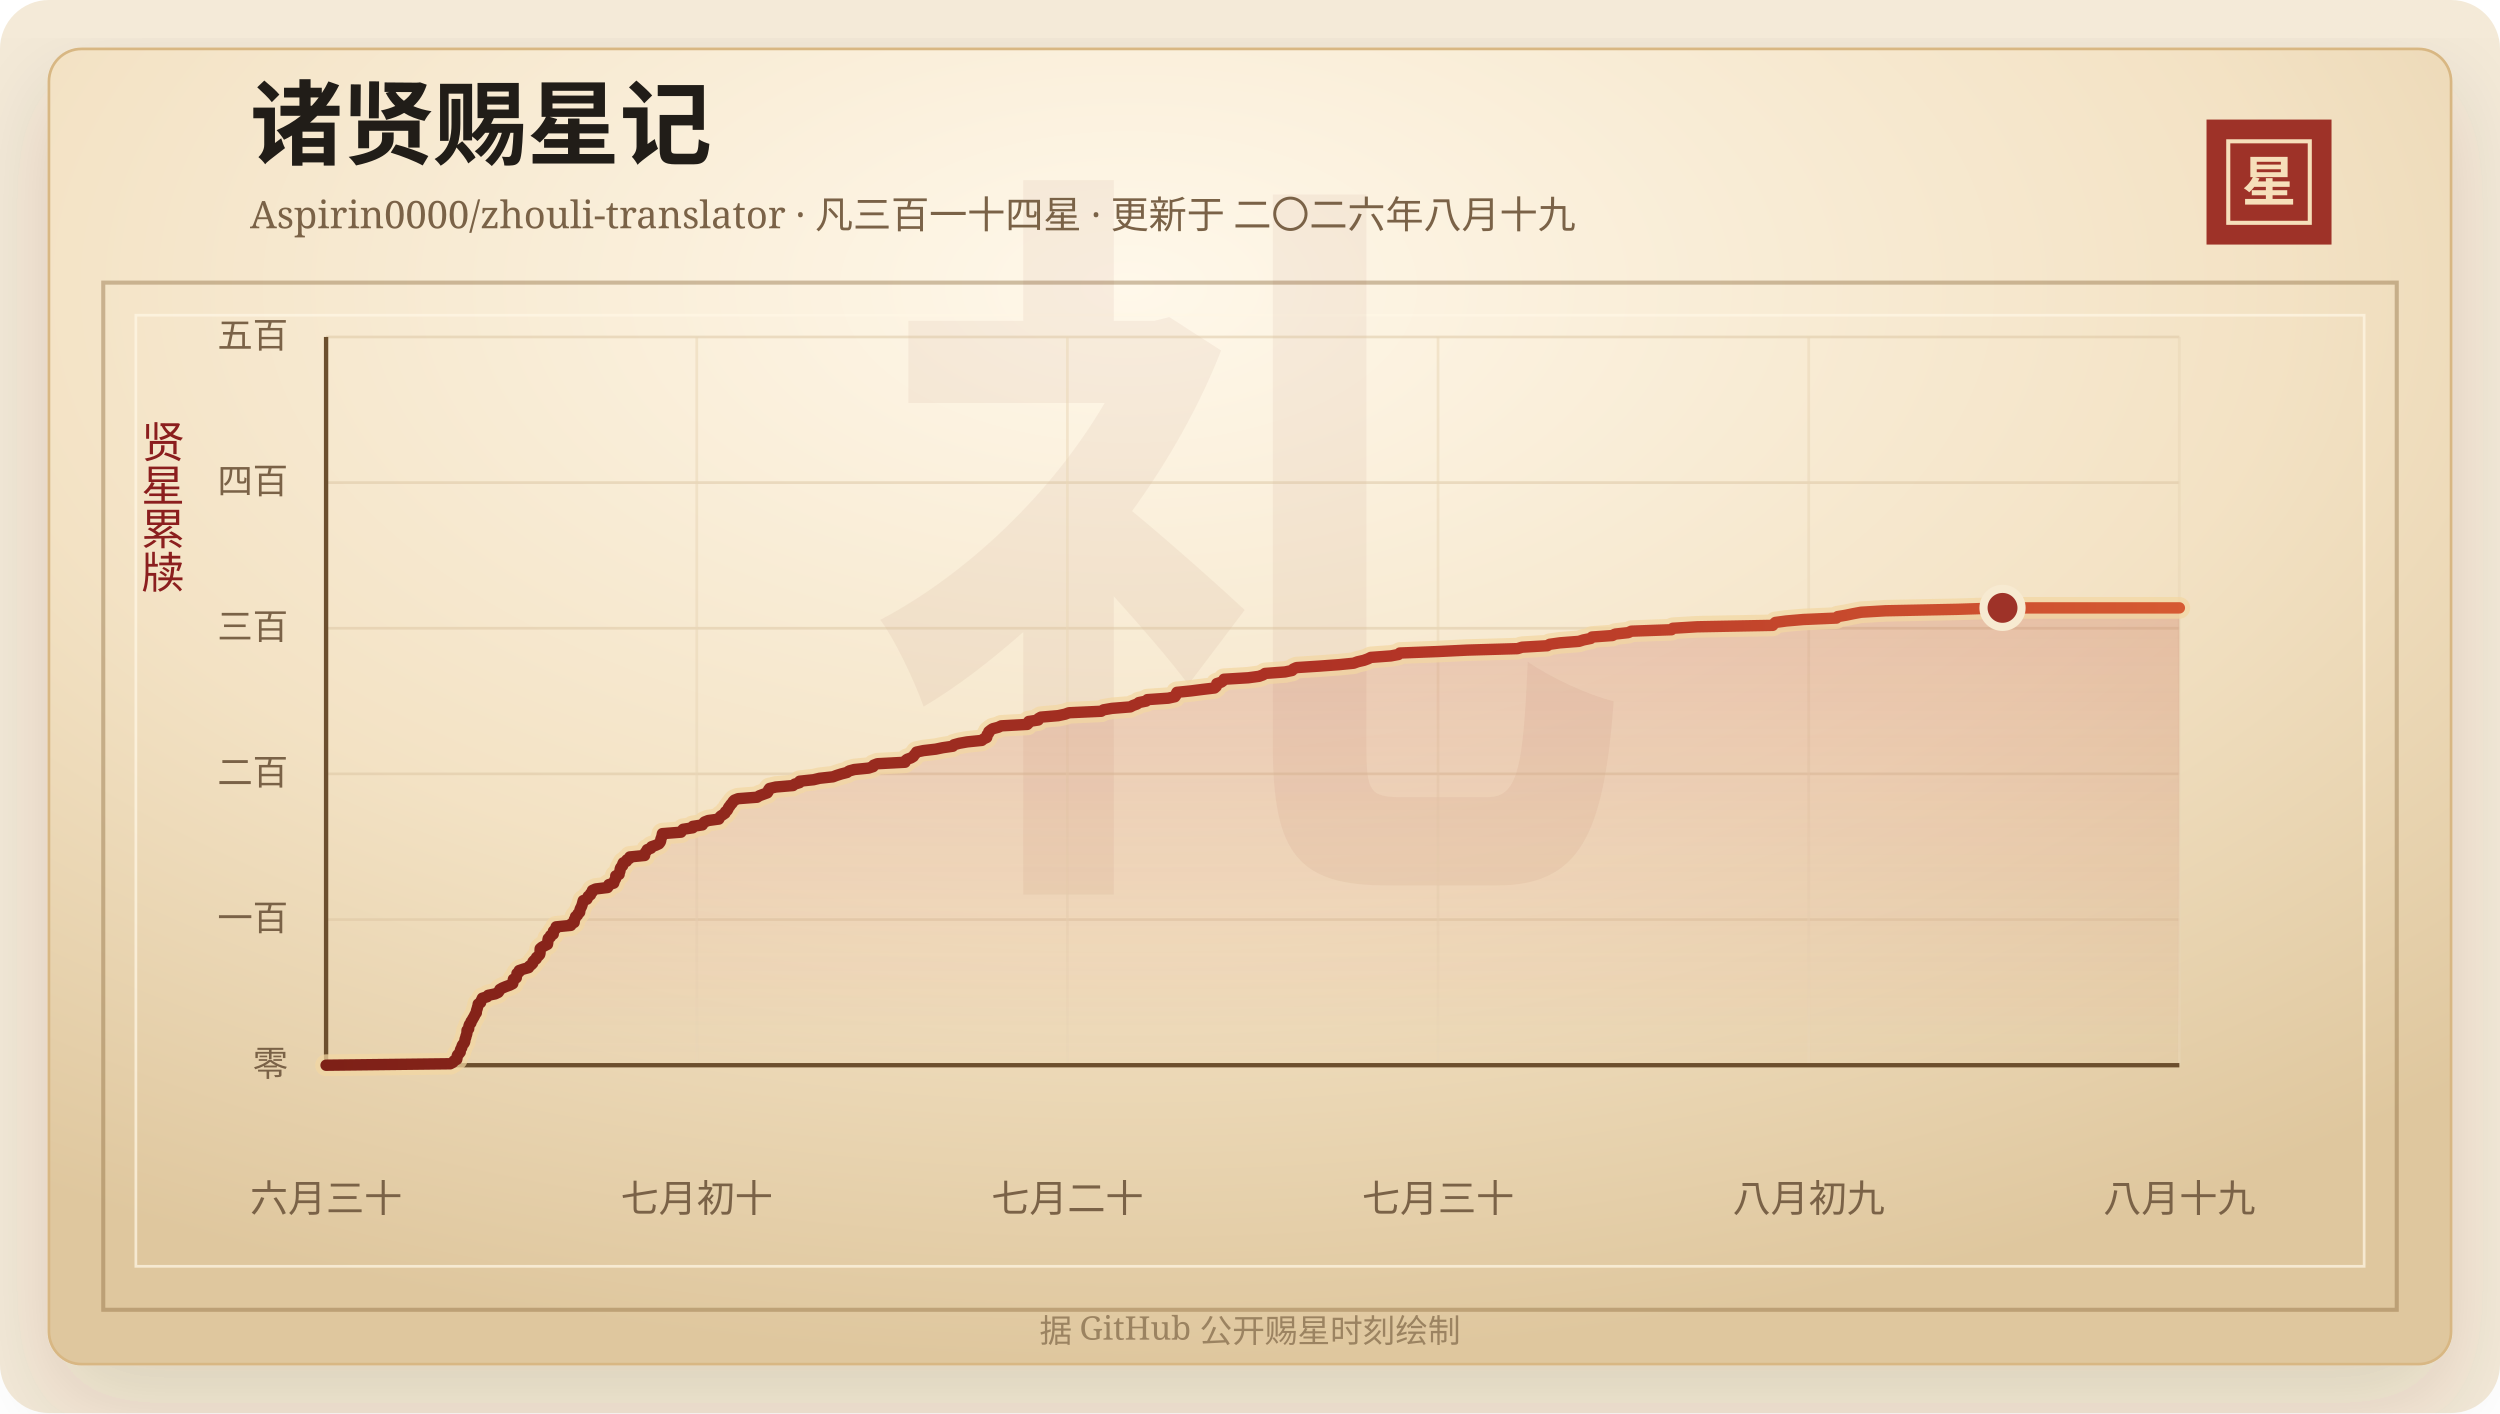
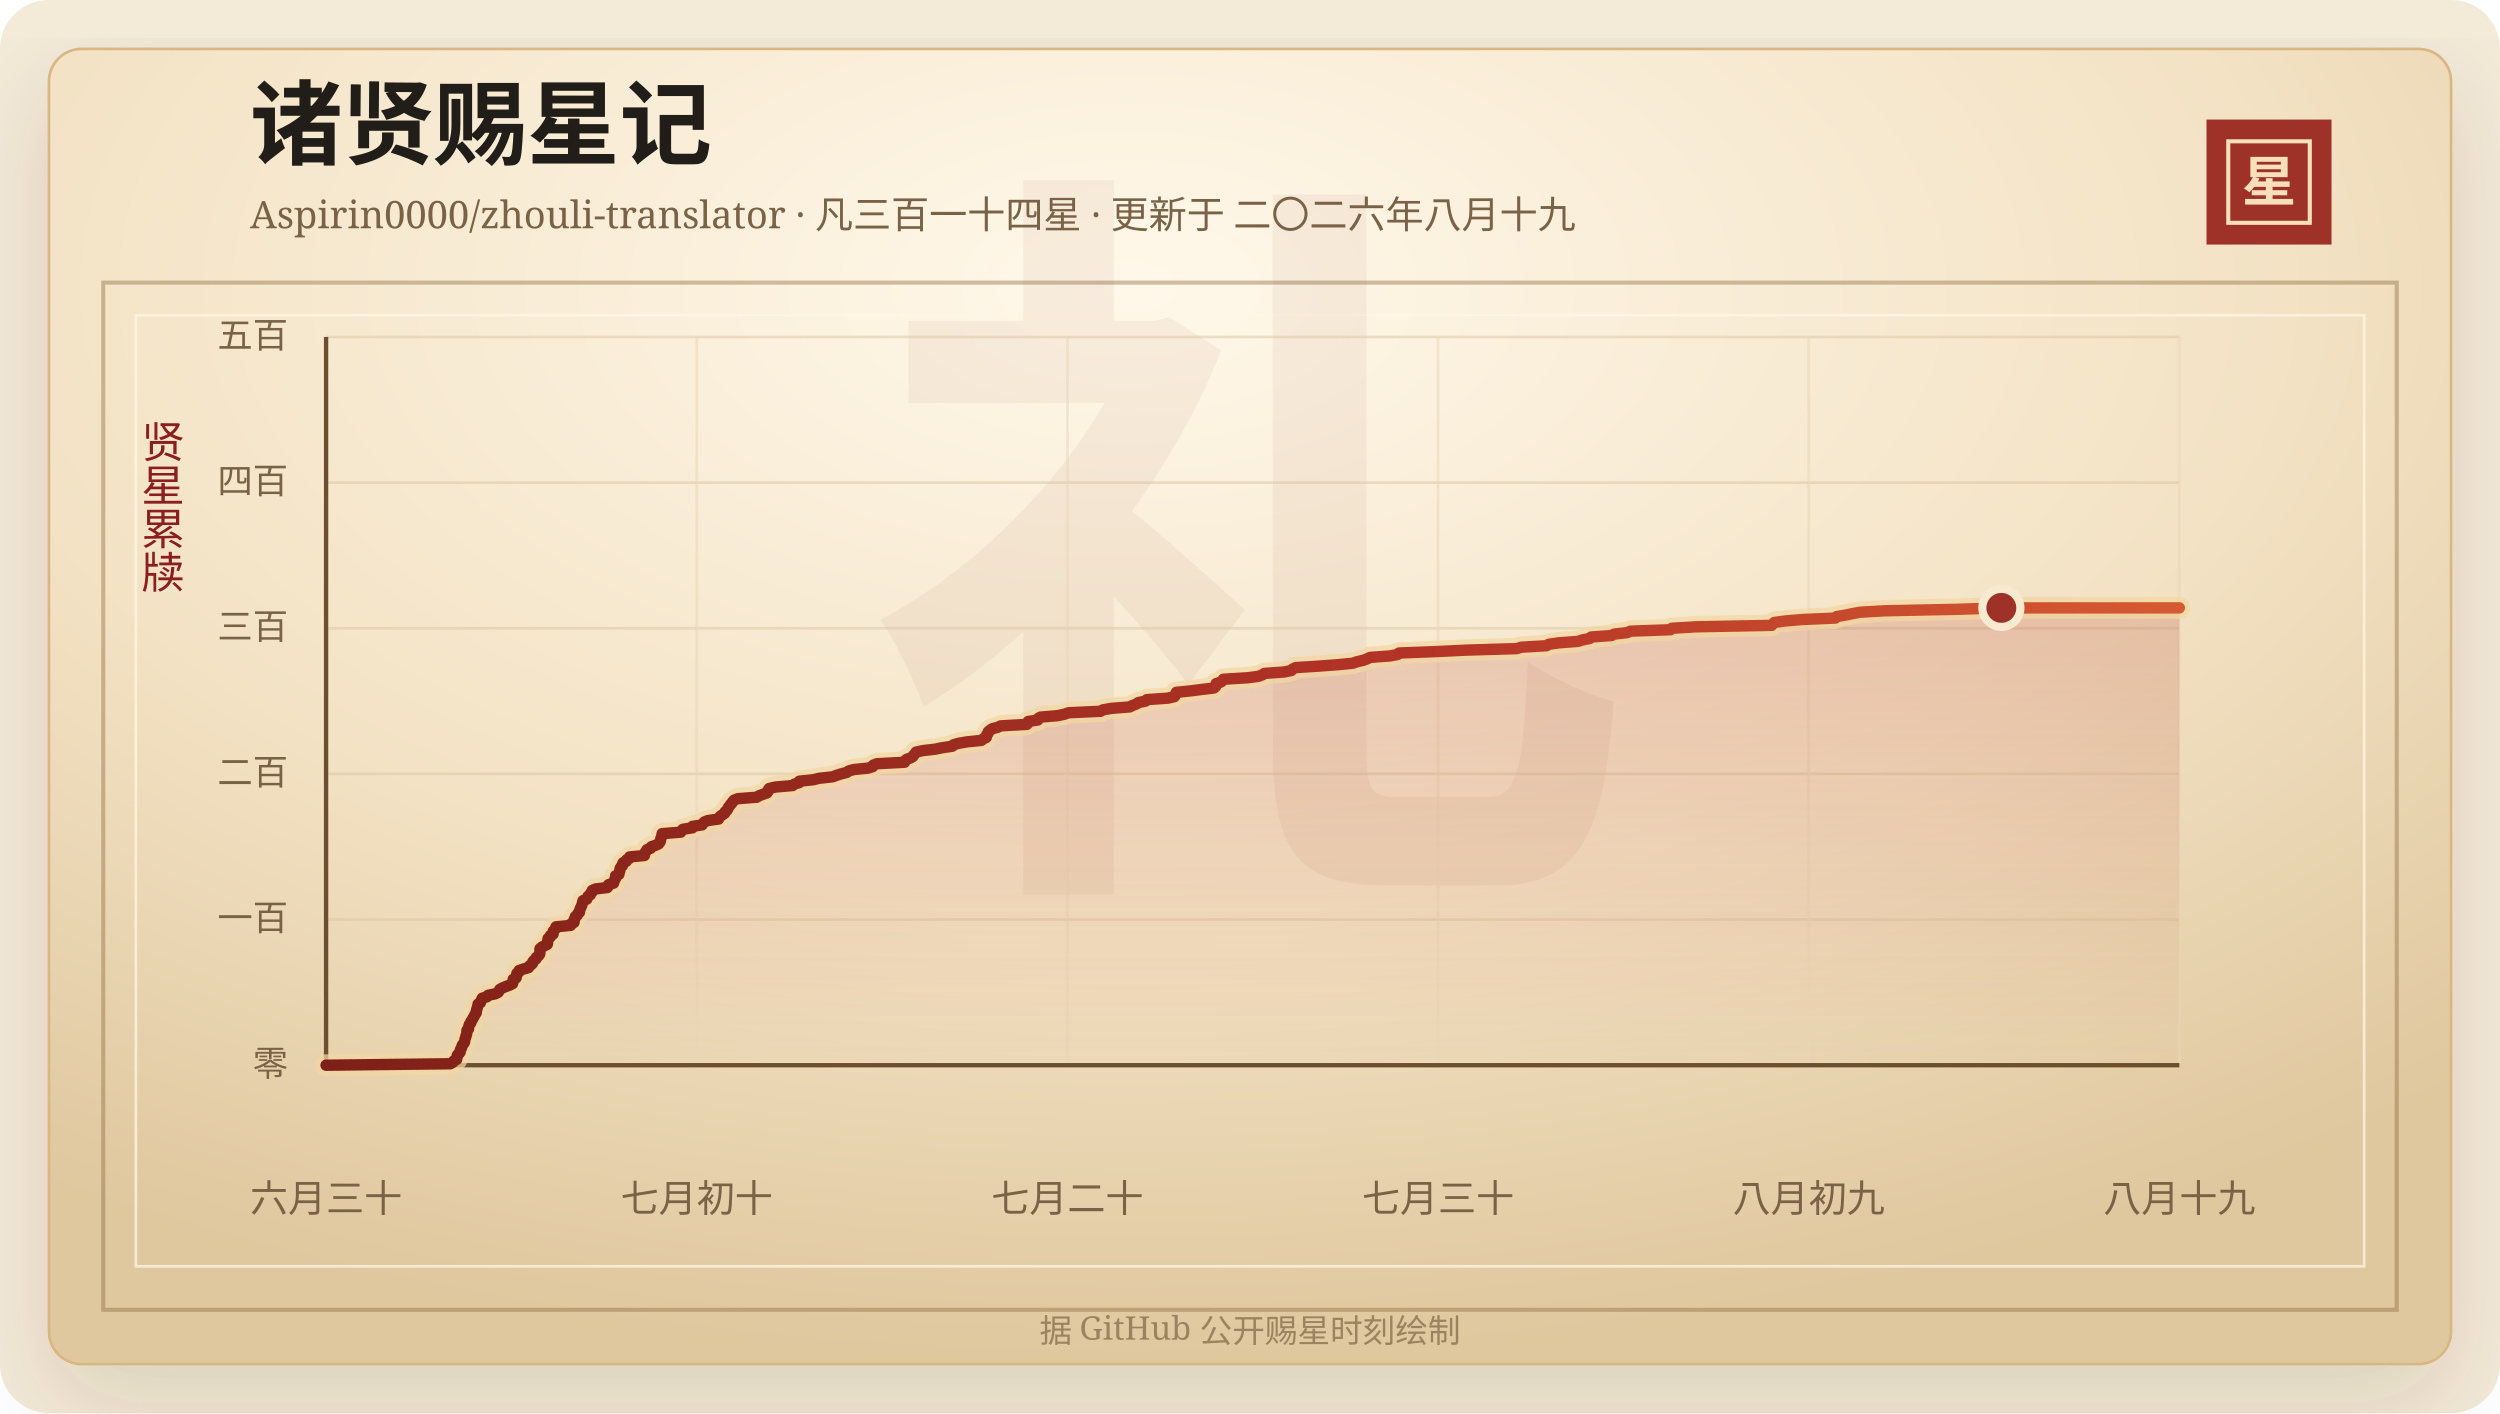
<svg xmlns="http://www.w3.org/2000/svg" width="920" height="520" viewBox="0 0 920 520" role="img" aria-labelledby="title desc">
  <defs>
    <linearGradient id="line" x1="0" x2="1" y1="0" y2="0">
      <stop offset="0%" stop-color="#7d2017" />
      <stop offset="58%" stop-color="#b33426" />
      <stop offset="100%" stop-color="#d65a32" />
    </linearGradient>
    <linearGradient id="area" x1="0" x2="0" y1="0" y2="1">
      <stop offset="0%" stop-color="#b33426" stop-opacity="0.2" />
      <stop offset="100%" stop-color="#b33426" stop-opacity="0" />
    </linearGradient>
    <radialGradient id="paper" cx="45%" cy="18%" r="82%">
      <stop offset="0%" stop-color="#fff8ea" />
      <stop offset="58%" stop-color="#f3e2c4" />
      <stop offset="100%" stop-color="#dfc79e" />
    </radialGradient>
    <filter id="shadow" x="-20%" y="-20%" width="140%" height="140%">
      <feDropShadow dx="0" dy="14" stdDeviation="18" flood-color="#3b2a20" flood-opacity="0.14" />
    </filter>
  </defs>
  <rect width="920" height="520" rx="18" fill="#f4ead8" />
  <rect x="18" y="18" width="884" height="484" rx="12" fill="url(#paper)" stroke="#d8b783" filter="url(#shadow)" />
  <rect x="38" y="104" width="844" height="378" fill="none" stroke="#8c6b3f" stroke-opacity="0.42" stroke-width="1.5" />
  <rect x="50" y="116" width="820" height="350" fill="none" stroke="#fff7e5" stroke-opacity="0.72" />
  <text x="460" y="304" text-anchor="middle" fill="#8c342a" fill-opacity="0.06" font-family="Songti SC, STSong, SimSun, serif" font-size="280" font-weight="700">礼</text>
  <text x="92" y="58" fill="#211d18" font-family="Songti SC, STSong, SimSun, serif" font-size="34" font-weight="700">诸贤赐星记</text>
  <text x="92" y="84" fill="#7a6247" font-family="Songti SC, STSong, SimSun, serif" font-size="14.0">Aspirin0000/zhouli-translator · 凡三百一十四星 · 更新于 二〇二六年八月十九</text>
  <rect x="812" y="44" width="46" height="46" fill="#9e3228" />
  <rect x="820" y="52" width="30" height="30" fill="none" stroke="#f6dfba" stroke-width="1.5" />
  <text x="835" y="74" text-anchor="middle" fill="#f6dfba" font-family="Songti SC, STSong, SimSun, serif" font-size="20" font-weight="700">星</text>
  <text x="60" y="166" text-anchor="middle" fill="#8b1e1e" font-family="Songti SC, STSong, SimSun, serif" font-size="16" writing-mode="vertical-rl">贤星累牍</text>
  <line x1="120" y1="392.00" x2="802" y2="392.00" stroke="#d9c29e" stroke-opacity="0.48" />
  <text x="106" y="396.00" text-anchor="end" fill="#7a6247" font-family="Songti SC, STSong, SimSun, serif" font-size="13">零</text>
  <line x1="120" y1="338.40" x2="802" y2="338.40" stroke="#d9c29e" stroke-opacity="0.48" />
  <text x="106" y="342.40" text-anchor="end" fill="#7a6247" font-family="Songti SC, STSong, SimSun, serif" font-size="13">一百</text>
  <line x1="120" y1="284.80" x2="802" y2="284.80" stroke="#d9c29e" stroke-opacity="0.48" />
  <text x="106" y="288.80" text-anchor="end" fill="#7a6247" font-family="Songti SC, STSong, SimSun, serif" font-size="13">二百</text>
  <line x1="120" y1="231.20" x2="802" y2="231.20" stroke="#d9c29e" stroke-opacity="0.48" />
  <text x="106" y="235.20" text-anchor="end" fill="#7a6247" font-family="Songti SC, STSong, SimSun, serif" font-size="13">三百</text>
  <line x1="120" y1="177.60" x2="802" y2="177.60" stroke="#d9c29e" stroke-opacity="0.48" />
  <text x="106" y="181.60" text-anchor="end" fill="#7a6247" font-family="Songti SC, STSong, SimSun, serif" font-size="13">四百</text>
  <line x1="120" y1="124.00" x2="802" y2="124.00" stroke="#d9c29e" stroke-opacity="0.48" />
  <text x="106" y="128.00" text-anchor="end" fill="#7a6247" font-family="Songti SC, STSong, SimSun, serif" font-size="13">五百</text>
  <line x1="120.00" y1="124" x2="120.00" y2="392" stroke="#ead6b7" stroke-opacity="0.54" />
  <text x="120.00" y="446" text-anchor="middle" fill="#7a6247" font-family="Songti SC, STSong, SimSun, serif" font-size="14">六月三十</text>
  <line x1="256.40" y1="124" x2="256.40" y2="392" stroke="#ead6b7" stroke-opacity="0.54" />
  <text x="256.40" y="446" text-anchor="middle" fill="#7a6247" font-family="Songti SC, STSong, SimSun, serif" font-size="14">七月初十</text>
  <line x1="392.80" y1="124" x2="392.80" y2="392" stroke="#ead6b7" stroke-opacity="0.54" />
  <text x="392.80" y="446" text-anchor="middle" fill="#7a6247" font-family="Songti SC, STSong, SimSun, serif" font-size="14">七月二十</text>
  <line x1="529.20" y1="124" x2="529.20" y2="392" stroke="#ead6b7" stroke-opacity="0.54" />
  <text x="529.20" y="446" text-anchor="middle" fill="#7a6247" font-family="Songti SC, STSong, SimSun, serif" font-size="14">七月三十</text>
  <line x1="665.60" y1="124" x2="665.60" y2="392" stroke="#ead6b7" stroke-opacity="0.54" />
  <text x="665.60" y="446" text-anchor="middle" fill="#7a6247" font-family="Songti SC, STSong, SimSun, serif" font-size="14">八月初九</text>
  <line x1="802.00" y1="124" x2="802.00" y2="392" stroke="#ead6b7" stroke-opacity="0.54" />
  <text x="802.00" y="446" text-anchor="middle" fill="#7a6247" font-family="Songti SC, STSong, SimSun, serif" font-size="14">八月十九</text>
  <line x1="120" y1="392" x2="802" y2="392" stroke="#6c4f2e" stroke-width="1.6" />
  <line x1="120" y1="124" x2="120" y2="392" stroke="#6c4f2e" stroke-width="1.6" />
-   <polygon points="120.00,392.00 120.00,392.00 165.70,391.46 166.71,390.93 167.07,390.39 168.08,389.86 168.19,389.32 168.20,388.78 168.38,388.25 168.95,387.71 169.36,387.18 169.38,386.64 169.54,386.10 169.91,385.57 170.00,385.03 170.23,384.50 170.74,383.96 171.01,383.42 171.08,382.89 171.16,382.35 171.39,381.82 171.49,381.28 171.70,380.74 171.82,380.21 171.85,379.67 171.88,379.14 172.47,378.60 172.50,378.06 172.58,377.53 172.78,376.99 173.28,376.46 173.35,375.92 173.76,375.38 174.02,374.85 174.36,374.31 174.63,373.78 174.89,373.24 175.29,372.70 175.30,372.17 175.44,371.63 175.63,371.10 175.75,370.56 175.94,370.02 175.98,369.49 176.86,368.95 176.99,368.42 177.27,367.88 177.51,367.34 179.27,366.81 179.65,366.27 182.23,365.74 183.35,365.20 183.72,364.66 183.95,364.13 184.87,363.59 186.14,363.06 187.63,362.52 188.68,361.98 188.80,361.45 188.85,360.91 188.92,360.38 189.99,359.84 190.03,359.30 190.21,358.77 190.25,358.23 191.02,357.70 191.06,357.16 192.64,356.62 194.53,356.09 194.78,355.55 195.53,355.02 196.04,354.48 196.13,353.94 196.60,353.41 197.33,352.87 197.43,352.34 198.13,351.80 198.60,351.26 198.73,350.73 198.75,350.19 198.75,349.66 198.79,349.12 199.40,348.58 200.41,348.05 201.47,347.51 201.56,346.98 201.61,346.44 201.64,345.90 201.76,345.37 202.55,344.83 202.59,344.30 203.59,343.76 203.60,343.22 203.65,342.69 204.16,342.15 204.63,341.62 204.66,341.08 210.06,340.54 210.19,340.01 211.28,339.47 211.35,338.94 211.37,338.40 211.71,337.86 211.80,337.33 212.51,336.79 212.69,336.26 213.31,335.72 213.38,335.18 213.47,334.65 213.72,334.11 214.00,333.58 214.19,333.04 214.35,332.50 214.48,331.97 214.63,331.43 215.98,330.90 216.26,330.36 216.47,329.82 217.30,329.29 217.39,328.75 217.96,328.22 218.01,327.68 219.21,327.14 223.58,326.61 223.97,326.07 224.05,325.54 225.85,325.00 226.00,324.46 226.19,323.93 226.54,323.39 226.59,322.86 226.60,322.32 227.83,321.78 227.86,321.25 228.10,320.71 228.19,320.18 228.26,319.64 228.55,319.10 229.12,318.57 229.13,318.03 229.38,317.50 230.55,316.96 230.69,316.42 231.67,315.89 231.79,315.35 237.21,314.82 237.23,314.28 237.47,313.74 237.92,313.21 238.18,312.67 239.56,312.14 239.77,311.60 241.33,311.06 242.47,310.53 242.90,309.99 243.13,309.46 243.17,308.92 243.36,308.38 243.57,307.85 243.66,307.31 243.77,306.78 250.60,306.24 250.93,305.70 251.40,305.17 254.92,304.63 254.94,304.10 258.46,303.56 258.79,303.02 259.28,302.49 260.65,301.95 264.52,301.42 264.73,300.88 265.21,300.34 266.02,299.81 266.81,299.27 266.96,298.74 267.63,298.20 267.92,297.66 268.13,297.13 268.60,296.59 268.92,296.06 269.48,295.52 269.75,294.98 270.27,294.45 271.65,293.91 278.60,293.38 279.45,292.84 280.90,292.30 282.37,291.77 282.72,291.23 282.81,290.70 283.20,290.16 285.51,289.62 291.81,289.09 292.47,288.55 294.22,288.02 294.29,287.48 299.40,286.94 301.60,286.41 306.52,285.87 307.91,285.34 309.62,284.80 311.73,284.26 312.43,283.73 314.34,283.19 319.63,282.66 321.31,282.12 321.51,281.58 322.89,281.05 333.04,280.51 333.14,279.98 333.78,279.44 335.26,278.90 336.11,278.37 336.45,277.83 336.95,277.30 337.28,276.76 339.81,276.22 344.36,275.69 346.94,275.15 350.62,274.62 351.04,274.08 352.98,273.54 355.96,273.01 361.30,272.47 361.93,271.94 363.10,271.40 363.24,270.86 363.29,270.33 363.82,269.79 363.87,269.26 364.54,268.72 365.31,268.18 367.34,267.65 368.49,267.11 378.03,266.58 378.57,266.04 378.57,265.50 382.07,264.97 382.15,264.43 383.05,263.90 389.44,263.36 391.95,262.82 393.39,262.29 405.23,261.75 406.09,261.22 409.19,260.68 415.95,260.14 416.95,259.61 418.46,259.07 419.11,258.54 421.78,258.00 422.24,257.46 429.92,256.93 432.37,256.39 432.73,255.86 432.84,255.32 433.11,254.78 438.28,254.25 442.50,253.71 446.94,253.18 447.57,252.64 447.77,252.10 447.78,251.57 449.43,251.03 450.13,250.50 450.42,249.96 459.36,249.42 463.31,248.89 464.80,248.35 465.55,247.82 472.88,247.28 475.48,246.74 475.91,246.21 477.12,245.67 485.40,245.14 492.69,244.60 498.15,244.06 499.61,243.53 501.94,242.99 503.38,242.46 504.47,241.92 511.82,241.38 514.63,240.85 515.14,240.31 528.92,239.78 539.96,239.24 558.47,238.70 560.10,238.17 569.38,237.63 570.27,237.10 574.07,236.56 581.04,236.02 582.70,235.49 585.38,234.95 585.86,234.42 593.33,233.88 594.38,233.34 599.19,232.81 600.34,232.27 615.10,231.74 615.60,231.20 624.59,230.66 652.35,230.13 652.78,229.59 653.35,229.06 657.36,228.52 663.63,227.98 675.80,227.45 676.27,226.91 679.40,226.38 681.98,225.84 684.91,225.30 693.85,224.77 720.33,224.23 736.93,223.70 802.00,223.70 802.00,392.00" fill="url(#area)" />
-   <polyline points="120.00,392.00 165.70,391.46 166.71,390.93 167.07,390.39 168.08,389.86 168.19,389.32 168.20,388.78 168.38,388.25 168.95,387.71 169.36,387.18 169.38,386.64 169.54,386.10 169.91,385.57 170.00,385.03 170.23,384.50 170.74,383.96 171.01,383.42 171.08,382.89 171.16,382.35 171.39,381.82 171.49,381.28 171.70,380.74 171.82,380.21 171.85,379.67 171.88,379.14 172.47,378.60 172.50,378.06 172.58,377.53 172.78,376.99 173.28,376.46 173.35,375.92 173.76,375.38 174.02,374.85 174.36,374.31 174.63,373.78 174.89,373.24 175.29,372.70 175.30,372.17 175.44,371.63 175.63,371.10 175.75,370.56 175.94,370.02 175.98,369.49 176.86,368.95 176.99,368.42 177.27,367.88 177.51,367.34 179.27,366.81 179.65,366.27 182.23,365.74 183.35,365.20 183.72,364.66 183.95,364.13 184.87,363.59 186.14,363.06 187.63,362.52 188.68,361.98 188.80,361.45 188.85,360.91 188.92,360.38 189.99,359.84 190.03,359.30 190.21,358.77 190.25,358.23 191.02,357.70 191.06,357.16 192.64,356.62 194.53,356.09 194.78,355.55 195.53,355.02 196.04,354.48 196.13,353.94 196.60,353.41 197.33,352.87 197.43,352.34 198.13,351.80 198.60,351.26 198.73,350.73 198.75,350.19 198.75,349.66 198.79,349.12 199.40,348.58 200.41,348.05 201.47,347.51 201.56,346.98 201.61,346.44 201.64,345.90 201.76,345.37 202.55,344.83 202.59,344.30 203.59,343.76 203.60,343.22 203.65,342.69 204.16,342.15 204.63,341.62 204.66,341.08 210.06,340.54 210.19,340.01 211.28,339.47 211.35,338.94 211.37,338.40 211.71,337.86 211.80,337.33 212.51,336.79 212.69,336.26 213.31,335.72 213.38,335.18 213.47,334.65 213.72,334.11 214.00,333.58 214.19,333.04 214.35,332.50 214.48,331.97 214.63,331.43 215.98,330.90 216.26,330.36 216.47,329.82 217.30,329.29 217.39,328.75 217.96,328.22 218.01,327.68 219.21,327.14 223.58,326.61 223.97,326.07 224.05,325.54 225.85,325.00 226.00,324.46 226.19,323.93 226.54,323.39 226.59,322.86 226.60,322.32 227.83,321.78 227.86,321.25 228.10,320.71 228.19,320.18 228.26,319.64 228.55,319.10 229.12,318.57 229.13,318.03 229.38,317.50 230.55,316.96 230.69,316.42 231.67,315.89 231.79,315.35 237.21,314.82 237.23,314.28 237.47,313.74 237.92,313.21 238.18,312.67 239.56,312.14 239.77,311.60 241.33,311.06 242.47,310.53 242.90,309.99 243.13,309.46 243.17,308.92 243.36,308.38 243.57,307.85 243.66,307.31 243.77,306.78 250.60,306.24 250.93,305.70 251.40,305.17 254.92,304.63 254.94,304.10 258.46,303.56 258.79,303.02 259.28,302.49 260.65,301.95 264.52,301.42 264.73,300.88 265.21,300.34 266.02,299.81 266.81,299.27 266.96,298.74 267.63,298.20 267.92,297.66 268.13,297.13 268.60,296.59 268.92,296.06 269.48,295.52 269.75,294.98 270.27,294.45 271.65,293.91 278.60,293.38 279.45,292.84 280.90,292.30 282.37,291.77 282.72,291.23 282.81,290.70 283.20,290.16 285.51,289.62 291.81,289.09 292.47,288.55 294.22,288.02 294.29,287.48 299.40,286.94 301.60,286.41 306.52,285.87 307.91,285.34 309.62,284.80 311.73,284.26 312.43,283.73 314.34,283.19 319.63,282.66 321.31,282.12 321.51,281.58 322.89,281.05 333.04,280.51 333.14,279.98 333.78,279.44 335.26,278.90 336.11,278.37 336.45,277.83 336.95,277.30 337.28,276.76 339.81,276.22 344.36,275.69 346.94,275.15 350.62,274.62 351.04,274.08 352.98,273.54 355.96,273.01 361.30,272.47 361.93,271.94 363.10,271.40 363.24,270.86 363.29,270.33 363.82,269.79 363.87,269.26 364.54,268.72 365.31,268.18 367.34,267.65 368.49,267.11 378.03,266.58 378.57,266.04 378.57,265.50 382.07,264.97 382.15,264.43 383.05,263.90 389.44,263.36 391.95,262.82 393.39,262.29 405.23,261.75 406.09,261.22 409.19,260.68 415.95,260.14 416.95,259.61 418.46,259.07 419.11,258.54 421.78,258.00 422.24,257.46 429.92,256.93 432.37,256.39 432.73,255.86 432.84,255.32 433.11,254.78 438.28,254.25 442.50,253.71 446.94,253.18 447.57,252.64 447.77,252.10 447.78,251.57 449.43,251.03 450.13,250.50 450.42,249.96 459.36,249.42 463.31,248.89 464.80,248.35 465.55,247.82 472.88,247.28 475.48,246.74 475.91,246.21 477.12,245.67 485.40,245.14 492.69,244.60 498.15,244.06 499.61,243.53 501.94,242.99 503.38,242.46 504.47,241.92 511.82,241.38 514.63,240.85 515.14,240.31 528.92,239.78 539.96,239.24 558.47,238.70 560.10,238.17 569.38,237.63 570.27,237.10 574.07,236.56 581.04,236.02 582.70,235.49 585.38,234.95 585.86,234.42 593.33,233.88 594.38,233.34 599.19,232.81 600.34,232.27 615.10,231.74 615.60,231.20 624.59,230.66 652.35,230.13 652.78,229.59 653.35,229.06 657.36,228.52 663.63,227.98 675.80,227.45 676.27,226.91 679.40,226.38 681.98,225.84 684.91,225.30 693.85,224.77 720.33,224.23 736.93,223.70 802.00,223.70" fill="none" stroke="#f3d7a2" stroke-width="8" stroke-linecap="round" stroke-linejoin="round" opacity="0.72" />
-   <polyline points="120.00,392.00 165.70,391.46 166.71,390.93 167.07,390.39 168.08,389.86 168.19,389.32 168.20,388.78 168.38,388.25 168.95,387.71 169.36,387.18 169.38,386.64 169.54,386.10 169.91,385.57 170.00,385.03 170.23,384.50 170.74,383.96 171.01,383.42 171.08,382.89 171.16,382.35 171.39,381.82 171.49,381.28 171.70,380.74 171.82,380.21 171.85,379.67 171.88,379.14 172.47,378.60 172.50,378.06 172.58,377.53 172.78,376.99 173.28,376.46 173.35,375.92 173.76,375.38 174.02,374.85 174.36,374.31 174.63,373.78 174.89,373.24 175.29,372.70 175.30,372.17 175.44,371.63 175.63,371.10 175.75,370.56 175.94,370.02 175.98,369.49 176.86,368.95 176.99,368.42 177.27,367.88 177.51,367.34 179.27,366.81 179.65,366.27 182.23,365.74 183.35,365.20 183.72,364.66 183.95,364.13 184.87,363.59 186.14,363.06 187.63,362.52 188.68,361.98 188.80,361.45 188.85,360.91 188.92,360.38 189.99,359.84 190.03,359.30 190.21,358.77 190.25,358.23 191.02,357.70 191.06,357.16 192.64,356.62 194.53,356.09 194.78,355.55 195.53,355.02 196.04,354.48 196.13,353.94 196.60,353.41 197.33,352.87 197.43,352.34 198.13,351.80 198.60,351.26 198.73,350.73 198.75,350.19 198.75,349.66 198.79,349.12 199.40,348.58 200.41,348.05 201.47,347.51 201.56,346.98 201.61,346.44 201.64,345.90 201.76,345.37 202.55,344.83 202.59,344.30 203.59,343.76 203.60,343.22 203.65,342.69 204.16,342.15 204.63,341.62 204.66,341.08 210.06,340.54 210.19,340.01 211.28,339.47 211.35,338.94 211.37,338.40 211.71,337.86 211.80,337.33 212.51,336.79 212.69,336.26 213.31,335.72 213.38,335.18 213.47,334.65 213.72,334.11 214.00,333.58 214.19,333.04 214.35,332.50 214.48,331.97 214.63,331.43 215.98,330.90 216.26,330.36 216.47,329.82 217.30,329.29 217.39,328.75 217.96,328.22 218.01,327.68 219.21,327.14 223.58,326.61 223.97,326.07 224.05,325.54 225.85,325.00 226.00,324.46 226.19,323.93 226.54,323.39 226.59,322.86 226.60,322.32 227.83,321.78 227.86,321.25 228.10,320.71 228.19,320.18 228.26,319.64 228.55,319.10 229.12,318.57 229.13,318.03 229.38,317.50 230.55,316.96 230.69,316.42 231.67,315.89 231.79,315.35 237.21,314.82 237.23,314.28 237.47,313.74 237.92,313.21 238.18,312.67 239.56,312.14 239.77,311.60 241.33,311.06 242.47,310.53 242.90,309.99 243.13,309.46 243.17,308.92 243.36,308.38 243.57,307.85 243.66,307.31 243.77,306.78 250.60,306.24 250.93,305.70 251.40,305.17 254.92,304.63 254.94,304.10 258.46,303.56 258.79,303.02 259.28,302.49 260.65,301.95 264.52,301.42 264.73,300.88 265.21,300.34 266.02,299.81 266.81,299.27 266.96,298.74 267.63,298.20 267.92,297.66 268.13,297.13 268.60,296.59 268.92,296.06 269.48,295.52 269.75,294.98 270.27,294.45 271.65,293.91 278.60,293.38 279.45,292.84 280.90,292.30 282.37,291.77 282.72,291.23 282.81,290.70 283.20,290.16 285.51,289.62 291.81,289.09 292.47,288.55 294.22,288.02 294.29,287.48 299.40,286.94 301.60,286.41 306.52,285.87 307.91,285.34 309.62,284.80 311.73,284.26 312.43,283.73 314.34,283.19 319.63,282.66 321.31,282.12 321.51,281.58 322.89,281.05 333.04,280.51 333.14,279.98 333.78,279.44 335.26,278.90 336.11,278.37 336.45,277.83 336.95,277.30 337.28,276.76 339.81,276.22 344.36,275.69 346.94,275.15 350.62,274.62 351.04,274.08 352.98,273.54 355.96,273.01 361.30,272.47 361.93,271.94 363.10,271.40 363.24,270.86 363.29,270.33 363.82,269.79 363.87,269.26 364.54,268.72 365.31,268.18 367.34,267.65 368.49,267.11 378.03,266.58 378.57,266.04 378.57,265.50 382.07,264.97 382.15,264.43 383.05,263.90 389.44,263.36 391.95,262.82 393.39,262.29 405.23,261.75 406.09,261.22 409.19,260.68 415.95,260.14 416.95,259.61 418.46,259.07 419.11,258.54 421.78,258.00 422.24,257.46 429.92,256.93 432.37,256.39 432.73,255.86 432.84,255.32 433.11,254.78 438.28,254.25 442.50,253.71 446.94,253.18 447.57,252.64 447.77,252.10 447.78,251.57 449.43,251.03 450.13,250.50 450.42,249.96 459.36,249.42 463.31,248.89 464.80,248.35 465.55,247.82 472.88,247.28 475.48,246.74 475.91,246.21 477.12,245.67 485.40,245.14 492.69,244.60 498.15,244.06 499.61,243.53 501.94,242.99 503.38,242.46 504.47,241.92 511.82,241.38 514.63,240.85 515.14,240.31 528.92,239.78 539.96,239.24 558.47,238.70 560.10,238.17 569.38,237.63 570.27,237.10 574.07,236.56 581.04,236.02 582.70,235.49 585.38,234.95 585.86,234.42 593.33,233.88 594.38,233.34 599.19,232.81 600.34,232.27 615.10,231.74 615.60,231.20 624.59,230.66 652.35,230.13 652.78,229.59 653.35,229.06 657.36,228.52 663.63,227.98 675.80,227.45 676.27,226.91 679.40,226.38 681.98,225.84 684.91,225.30 693.85,224.77 720.33,224.23 736.93,223.70 802.00,223.70" fill="none" stroke="url(#line)" stroke-width="4.2" stroke-linecap="round" stroke-linejoin="round" />
-   <circle cx="736.93" cy="223.70" r="7" fill="#9e3228" stroke="#f7ead1" stroke-width="3" />
+   <polygon points="120.00,392.00 120.00,392.00 165.67,391.46 166.68,390.93 167.03,390.39 168.05,389.86 168.15,389.32 168.17,388.78 168.34,388.25 168.92,387.71 169.33,387.18 169.35,386.64 169.50,386.10 169.88,385.57 169.97,385.03 170.19,384.50 170.70,383.96 170.98,383.42 171.05,382.89 171.12,382.35 171.35,381.82 171.45,381.28 171.67,380.74 171.78,380.21 171.81,379.67 171.85,379.14 172.44,378.60 172.46,378.06 172.54,377.53 172.74,376.99 173.24,376.46 173.32,375.92 173.73,375.38 173.98,374.85 174.32,374.31 174.59,373.78 174.86,373.24 175.26,372.70 175.26,372.17 175.40,371.63 175.59,371.10 175.71,370.56 175.90,370.02 175.94,369.49 176.82,368.95 176.95,368.42 177.23,367.88 177.47,367.34 179.23,366.81 179.61,366.27 182.19,365.74 183.31,365.20 183.67,364.66 183.91,364.13 184.83,363.59 186.10,363.06 187.59,362.52 188.63,361.98 188.76,361.45 188.80,360.91 188.87,360.38 189.94,359.84 189.98,359.30 190.16,358.77 190.20,358.23 190.97,357.70 191.01,357.16 192.59,356.62 194.48,356.09 194.73,355.55 195.48,355.02 195.99,354.48 196.08,353.94 196.54,353.41 197.28,352.87 197.38,352.34 198.08,351.80 198.55,351.26 198.68,350.73 198.69,350.19 198.70,349.66 198.73,349.12 199.34,348.58 200.35,348.05 201.41,347.51 201.50,346.98 201.55,346.44 201.59,345.90 201.70,345.37 202.49,344.83 202.53,344.30 203.53,343.76 203.55,343.22 203.59,342.69 204.10,342.15 204.57,341.62 204.60,341.08 209.99,340.54 210.12,340.01 211.22,339.47 211.29,338.94 211.30,338.40 211.65,337.86 211.73,337.33 212.45,336.79 212.62,336.26 213.24,335.72 213.31,335.18 213.41,334.65 213.65,334.11 213.93,333.58 214.12,333.04 214.28,332.50 214.42,331.97 214.57,331.43 215.92,330.90 216.19,330.36 216.40,329.82 217.23,329.29 217.32,328.75 217.90,328.22 217.94,327.68 219.14,327.14 223.51,326.61 223.89,326.07 223.97,325.54 225.78,325.00 225.93,324.46 226.12,323.93 226.47,323.39 226.52,322.86 226.53,322.32 227.75,321.78 227.79,321.25 228.03,320.71 228.12,320.18 228.18,319.64 228.47,319.10 229.05,318.57 229.06,318.03 229.30,317.50 230.47,316.96 230.61,316.42 231.59,315.89 231.71,315.35 237.13,314.82 237.15,314.28 237.39,313.74 237.83,313.21 238.10,312.67 239.47,312.14 239.68,311.60 241.24,311.06 242.38,310.53 242.81,309.99 243.04,309.46 243.08,308.92 243.28,308.38 243.49,307.85 243.57,307.31 243.68,306.78 250.51,306.24 250.84,305.70 251.30,305.17 254.82,304.63 254.85,304.10 258.36,303.56 258.69,303.02 259.18,302.49 260.55,301.95 264.42,301.42 264.63,300.88 265.11,300.34 265.92,299.81 266.71,299.27 266.86,298.74 267.53,298.20 267.82,297.66 268.03,297.13 268.49,296.59 268.82,296.06 269.38,295.52 269.65,294.98 270.16,294.45 271.54,293.91 278.49,293.38 279.33,292.84 280.79,292.30 282.26,291.77 282.61,291.23 282.70,290.70 283.09,290.16 285.39,289.62 291.69,289.09 292.35,288.55 294.10,288.02 294.17,287.48 299.28,286.94 301.47,286.41 306.39,285.87 307.78,285.34 309.49,284.80 311.60,284.26 312.29,283.73 314.21,283.19 319.49,282.66 321.17,282.12 321.36,281.58 322.74,281.05 332.89,280.51 332.99,279.98 333.63,279.44 335.11,278.90 335.96,278.37 336.30,277.83 336.79,277.30 337.13,276.76 339.66,276.22 344.20,275.69 346.79,275.15 350.45,274.62 350.87,274.08 352.81,273.54 355.80,273.01 361.13,272.47 361.76,271.94 362.93,271.40 363.07,270.86 363.12,270.33 363.65,269.79 363.70,269.26 364.37,268.72 365.14,268.18 367.16,267.65 368.32,267.11 377.85,266.58 378.39,266.04 378.39,265.50 381.89,264.97 381.97,264.43 382.86,263.90 389.25,263.36 391.76,262.82 393.20,262.29 405.03,261.75 405.89,261.22 408.99,260.68 415.74,260.14 416.75,259.61 418.25,259.07 418.90,258.54 421.56,258.00 422.03,257.46 429.70,256.93 432.15,256.39 432.51,255.86 432.62,255.32 432.89,254.78 438.06,254.25 442.28,253.71 446.71,253.18 447.34,252.64 447.54,252.10 447.55,251.57 449.20,251.03 449.90,250.50 450.19,249.96 459.12,249.42 463.07,248.89 464.55,248.35 465.31,247.82 472.63,247.28 475.23,246.74 475.67,246.21 476.87,245.67 485.15,245.14 492.43,244.60 497.88,244.06 499.35,243.53 501.67,242.99 503.11,242.46 504.20,241.92 511.55,241.38 514.36,240.85 514.86,240.31 528.63,239.78 539.66,239.24 558.17,238.70 559.79,238.17 569.07,237.63 569.95,237.10 573.75,236.56 580.72,236.02 582.37,235.49 585.06,234.95 585.54,234.42 593.00,233.88 594.05,233.34 598.85,232.81 600.00,232.27 614.76,231.74 615.25,231.20 624.24,230.66 651.98,230.13 652.40,229.59 652.98,229.06 656.99,228.52 663.25,227.98 675.41,227.45 675.89,226.91 679.00,226.38 681.59,225.84 684.52,225.30 693.45,224.77 719.91,224.23 736.50,223.70 802.00,223.70 802.00,392.00" fill="url(#area)" />
+   <polyline points="120.00,392.00 165.67,391.46 166.68,390.93 167.03,390.39 168.05,389.86 168.15,389.32 168.17,388.78 168.34,388.25 168.92,387.71 169.33,387.18 169.35,386.64 169.50,386.10 169.88,385.57 169.97,385.03 170.19,384.50 170.70,383.96 170.98,383.42 171.05,382.89 171.12,382.35 171.35,381.82 171.45,381.28 171.67,380.74 171.78,380.21 171.81,379.67 171.85,379.14 172.44,378.60 172.46,378.06 172.54,377.53 172.74,376.99 173.24,376.46 173.32,375.92 173.73,375.38 173.98,374.85 174.32,374.31 174.59,373.78 174.86,373.24 175.26,372.70 175.26,372.17 175.40,371.63 175.59,371.10 175.71,370.56 175.90,370.02 175.94,369.49 176.82,368.95 176.95,368.42 177.23,367.88 177.47,367.34 179.23,366.81 179.61,366.27 182.19,365.74 183.31,365.20 183.67,364.66 183.91,364.13 184.83,363.59 186.10,363.06 187.59,362.52 188.63,361.98 188.76,361.45 188.80,360.91 188.87,360.38 189.94,359.84 189.98,359.30 190.16,358.77 190.20,358.23 190.97,357.70 191.01,357.16 192.59,356.62 194.48,356.09 194.73,355.55 195.48,355.02 195.99,354.48 196.08,353.94 196.54,353.41 197.28,352.87 197.38,352.34 198.08,351.80 198.55,351.26 198.68,350.73 198.69,350.19 198.70,349.66 198.73,349.12 199.34,348.58 200.35,348.05 201.41,347.51 201.50,346.98 201.55,346.44 201.59,345.90 201.70,345.37 202.49,344.83 202.53,344.30 203.53,343.76 203.55,343.22 203.59,342.69 204.10,342.15 204.57,341.62 204.60,341.08 209.99,340.54 210.12,340.01 211.22,339.47 211.29,338.94 211.30,338.40 211.65,337.86 211.73,337.33 212.45,336.79 212.62,336.26 213.24,335.72 213.31,335.18 213.41,334.65 213.65,334.11 213.93,333.58 214.12,333.04 214.28,332.50 214.42,331.97 214.57,331.43 215.92,330.90 216.19,330.36 216.40,329.82 217.23,329.29 217.32,328.75 217.90,328.22 217.94,327.68 219.14,327.14 223.51,326.61 223.89,326.07 223.97,325.54 225.78,325.00 225.93,324.46 226.12,323.93 226.47,323.39 226.52,322.86 226.53,322.32 227.75,321.78 227.79,321.25 228.03,320.71 228.12,320.18 228.18,319.64 228.47,319.10 229.05,318.57 229.06,318.03 229.30,317.50 230.47,316.96 230.61,316.42 231.59,315.89 231.71,315.35 237.13,314.82 237.15,314.28 237.39,313.74 237.83,313.21 238.10,312.67 239.47,312.14 239.68,311.60 241.24,311.06 242.38,310.53 242.81,309.99 243.04,309.46 243.08,308.92 243.28,308.38 243.49,307.85 243.57,307.31 243.68,306.78 250.51,306.24 250.84,305.70 251.30,305.17 254.82,304.63 254.85,304.10 258.36,303.56 258.69,303.02 259.18,302.49 260.55,301.95 264.42,301.42 264.63,300.88 265.11,300.34 265.92,299.81 266.71,299.27 266.86,298.74 267.53,298.20 267.82,297.66 268.03,297.13 268.49,296.59 268.82,296.06 269.38,295.52 269.65,294.98 270.16,294.45 271.54,293.91 278.49,293.38 279.33,292.84 280.79,292.30 282.26,291.77 282.61,291.23 282.70,290.70 283.09,290.16 285.39,289.62 291.69,289.09 292.35,288.55 294.10,288.02 294.17,287.48 299.28,286.94 301.47,286.41 306.39,285.87 307.78,285.34 309.49,284.80 311.60,284.26 312.29,283.73 314.21,283.19 319.49,282.66 321.17,282.12 321.36,281.58 322.74,281.05 332.89,280.51 332.99,279.98 333.63,279.44 335.11,278.90 335.96,278.37 336.30,277.83 336.79,277.30 337.13,276.76 339.66,276.22 344.20,275.69 346.79,275.15 350.45,274.62 350.87,274.08 352.81,273.54 355.80,273.01 361.13,272.47 361.76,271.94 362.93,271.40 363.07,270.86 363.12,270.33 363.65,269.79 363.70,269.26 364.37,268.72 365.14,268.18 367.16,267.65 368.32,267.11 377.85,266.58 378.39,266.04 378.39,265.50 381.89,264.97 381.97,264.43 382.86,263.90 389.25,263.36 391.76,262.82 393.20,262.29 405.03,261.75 405.89,261.22 408.99,260.68 415.74,260.14 416.75,259.61 418.25,259.07 418.90,258.54 421.56,258.00 422.03,257.46 429.70,256.93 432.15,256.39 432.51,255.86 432.62,255.32 432.89,254.78 438.06,254.25 442.28,253.71 446.71,253.18 447.34,252.64 447.54,252.10 447.55,251.57 449.20,251.03 449.90,250.50 450.19,249.96 459.12,249.42 463.07,248.89 464.55,248.35 465.31,247.82 472.63,247.28 475.23,246.74 475.67,246.21 476.87,245.67 485.15,245.14 492.43,244.60 497.88,244.06 499.35,243.53 501.67,242.99 503.11,242.46 504.20,241.92 511.55,241.38 514.36,240.85 514.86,240.31 528.63,239.78 539.66,239.24 558.17,238.70 559.79,238.17 569.07,237.63 569.95,237.10 573.75,236.56 580.72,236.02 582.37,235.49 585.06,234.95 585.54,234.42 593.00,233.88 594.05,233.34 598.85,232.81 600.00,232.27 614.76,231.74 615.25,231.20 624.24,230.66 651.98,230.13 652.40,229.59 652.98,229.06 656.99,228.52 663.25,227.98 675.41,227.45 675.89,226.91 679.00,226.38 681.59,225.84 684.52,225.30 693.45,224.77 719.91,224.23 736.50,223.70 802.00,223.70" fill="none" stroke="#f3d7a2" stroke-width="8" stroke-linecap="round" stroke-linejoin="round" opacity="0.72" />
+   <polyline points="120.00,392.00 165.67,391.46 166.68,390.93 167.03,390.39 168.05,389.86 168.15,389.32 168.17,388.78 168.34,388.25 168.92,387.71 169.33,387.18 169.35,386.64 169.50,386.10 169.88,385.57 169.97,385.03 170.19,384.50 170.70,383.96 170.98,383.42 171.05,382.89 171.12,382.35 171.35,381.82 171.45,381.28 171.67,380.74 171.78,380.21 171.81,379.67 171.85,379.14 172.44,378.60 172.46,378.06 172.54,377.53 172.74,376.99 173.24,376.46 173.32,375.92 173.73,375.38 173.98,374.85 174.32,374.31 174.59,373.78 174.86,373.24 175.26,372.70 175.26,372.17 175.40,371.63 175.59,371.10 175.71,370.56 175.90,370.02 175.94,369.49 176.82,368.95 176.95,368.42 177.23,367.88 177.47,367.34 179.23,366.81 179.61,366.27 182.19,365.74 183.31,365.20 183.67,364.66 183.91,364.13 184.83,363.59 186.10,363.06 187.59,362.52 188.63,361.98 188.76,361.45 188.80,360.91 188.87,360.38 189.94,359.84 189.98,359.30 190.16,358.77 190.20,358.23 190.97,357.70 191.01,357.16 192.59,356.62 194.48,356.09 194.73,355.55 195.48,355.02 195.99,354.48 196.08,353.94 196.54,353.41 197.28,352.87 197.38,352.34 198.08,351.80 198.55,351.26 198.68,350.73 198.69,350.19 198.70,349.66 198.73,349.12 199.34,348.58 200.35,348.05 201.41,347.51 201.50,346.98 201.55,346.44 201.59,345.90 201.70,345.37 202.49,344.83 202.53,344.30 203.53,343.76 203.55,343.22 203.59,342.69 204.10,342.15 204.57,341.62 204.60,341.08 209.99,340.54 210.12,340.01 211.22,339.47 211.29,338.94 211.30,338.40 211.65,337.86 211.73,337.33 212.45,336.79 212.62,336.26 213.24,335.72 213.31,335.18 213.41,334.65 213.65,334.11 213.93,333.58 214.12,333.04 214.28,332.50 214.42,331.97 214.57,331.43 215.92,330.90 216.19,330.36 216.40,329.82 217.23,329.29 217.32,328.75 217.90,328.22 217.94,327.68 219.14,327.14 223.51,326.61 223.89,326.07 223.97,325.54 225.78,325.00 225.93,324.46 226.12,323.93 226.47,323.39 226.52,322.86 226.53,322.32 227.75,321.78 227.79,321.25 228.03,320.71 228.12,320.18 228.18,319.64 228.47,319.10 229.05,318.57 229.06,318.03 229.30,317.50 230.47,316.96 230.61,316.42 231.59,315.89 231.71,315.35 237.13,314.82 237.15,314.28 237.39,313.74 237.83,313.21 238.10,312.67 239.47,312.14 239.68,311.60 241.24,311.06 242.38,310.53 242.81,309.99 243.04,309.46 243.08,308.92 243.28,308.38 243.49,307.85 243.57,307.31 243.68,306.78 250.51,306.24 250.84,305.70 251.30,305.17 254.82,304.63 254.85,304.10 258.36,303.56 258.69,303.02 259.18,302.49 260.55,301.95 264.42,301.42 264.63,300.88 265.11,300.34 265.92,299.81 266.71,299.27 266.86,298.74 267.53,298.20 267.82,297.66 268.03,297.13 268.49,296.59 268.82,296.06 269.38,295.52 269.65,294.98 270.16,294.45 271.54,293.91 278.49,293.38 279.33,292.84 280.79,292.30 282.26,291.77 282.61,291.23 282.70,290.70 283.09,290.16 285.39,289.62 291.69,289.09 292.35,288.55 294.10,288.02 294.17,287.48 299.28,286.94 301.47,286.41 306.39,285.87 307.78,285.34 309.49,284.80 311.60,284.26 312.29,283.73 314.21,283.19 319.49,282.66 321.17,282.12 321.36,281.58 322.74,281.05 332.89,280.51 332.99,279.98 333.63,279.44 335.11,278.90 335.96,278.37 336.30,277.83 336.79,277.30 337.13,276.76 339.66,276.22 344.20,275.69 346.79,275.15 350.45,274.62 350.87,274.08 352.81,273.54 355.80,273.01 361.13,272.47 361.76,271.94 362.93,271.40 363.07,270.86 363.12,270.33 363.65,269.79 363.70,269.26 364.37,268.72 365.14,268.18 367.16,267.65 368.32,267.11 377.85,266.58 378.39,266.04 378.39,265.50 381.89,264.97 381.97,264.43 382.86,263.90 389.25,263.36 391.76,262.82 393.20,262.29 405.03,261.75 405.89,261.22 408.99,260.68 415.74,260.14 416.75,259.61 418.25,259.07 418.90,258.54 421.56,258.00 422.03,257.46 429.70,256.93 432.15,256.39 432.51,255.86 432.62,255.32 432.89,254.78 438.06,254.25 442.28,253.71 446.71,253.18 447.34,252.64 447.54,252.10 447.55,251.57 449.20,251.03 449.90,250.50 450.19,249.96 459.12,249.42 463.07,248.89 464.55,248.35 465.31,247.82 472.63,247.28 475.23,246.74 475.67,246.21 476.87,245.67 485.15,245.14 492.43,244.60 497.88,244.06 499.35,243.53 501.67,242.99 503.11,242.46 504.20,241.92 511.55,241.38 514.36,240.85 514.86,240.31 528.63,239.78 539.66,239.24 558.17,238.70 559.79,238.17 569.07,237.63 569.95,237.10 573.75,236.56 580.72,236.02 582.37,235.49 585.06,234.95 585.54,234.42 593.00,233.88 594.05,233.34 598.85,232.81 600.00,232.27 614.76,231.74 615.25,231.20 624.24,230.66 651.98,230.13 652.40,229.59 652.98,229.06 656.99,228.52 663.25,227.98 675.41,227.45 675.89,226.91 679.00,226.38 681.59,225.84 684.52,225.30 693.45,224.77 719.91,224.23 736.50,223.70 802.00,223.70" fill="none" stroke="url(#line)" stroke-width="4.2" stroke-linecap="round" stroke-linejoin="round" />
+   <circle cx="736.50" cy="223.70" r="7" fill="#9e3228" stroke="#f7ead1" stroke-width="3" />
  <text x="460" y="494" text-anchor="middle" fill="#9b8361" font-family="Songti SC, STSong, SimSun, serif" font-size="12">据 GitHub 公开赐星时刻绘制</text>
</svg>
